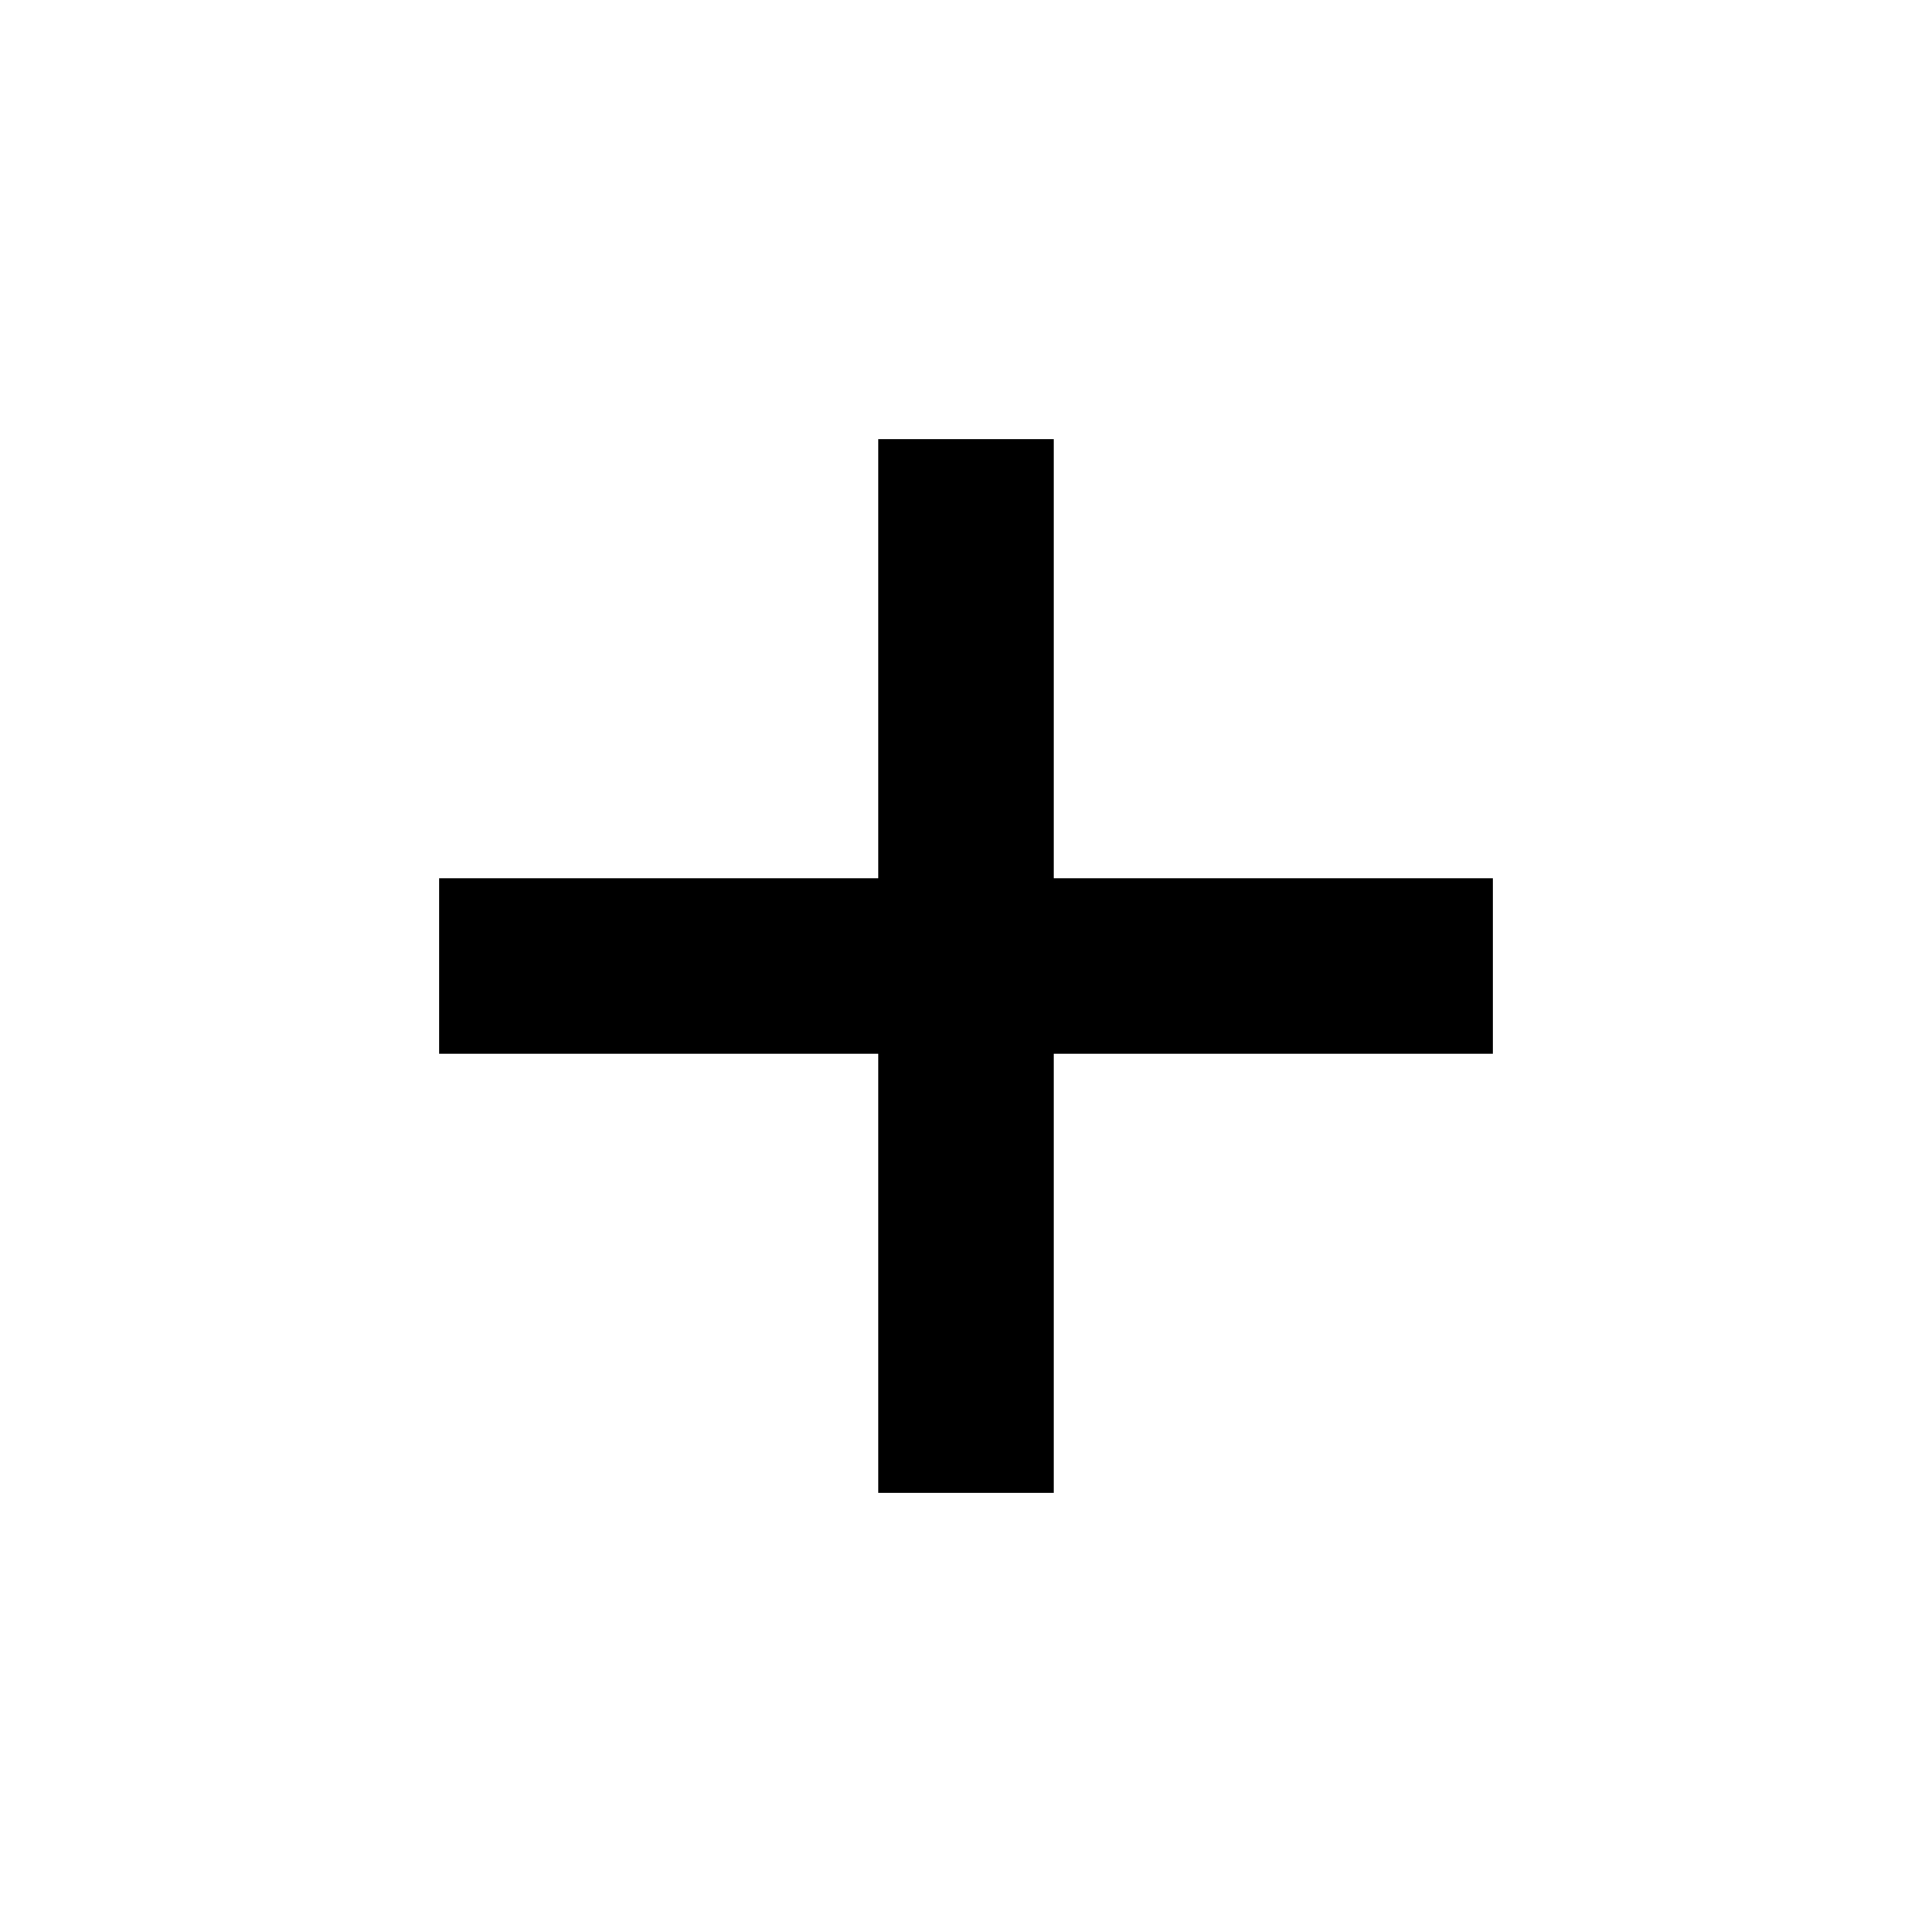
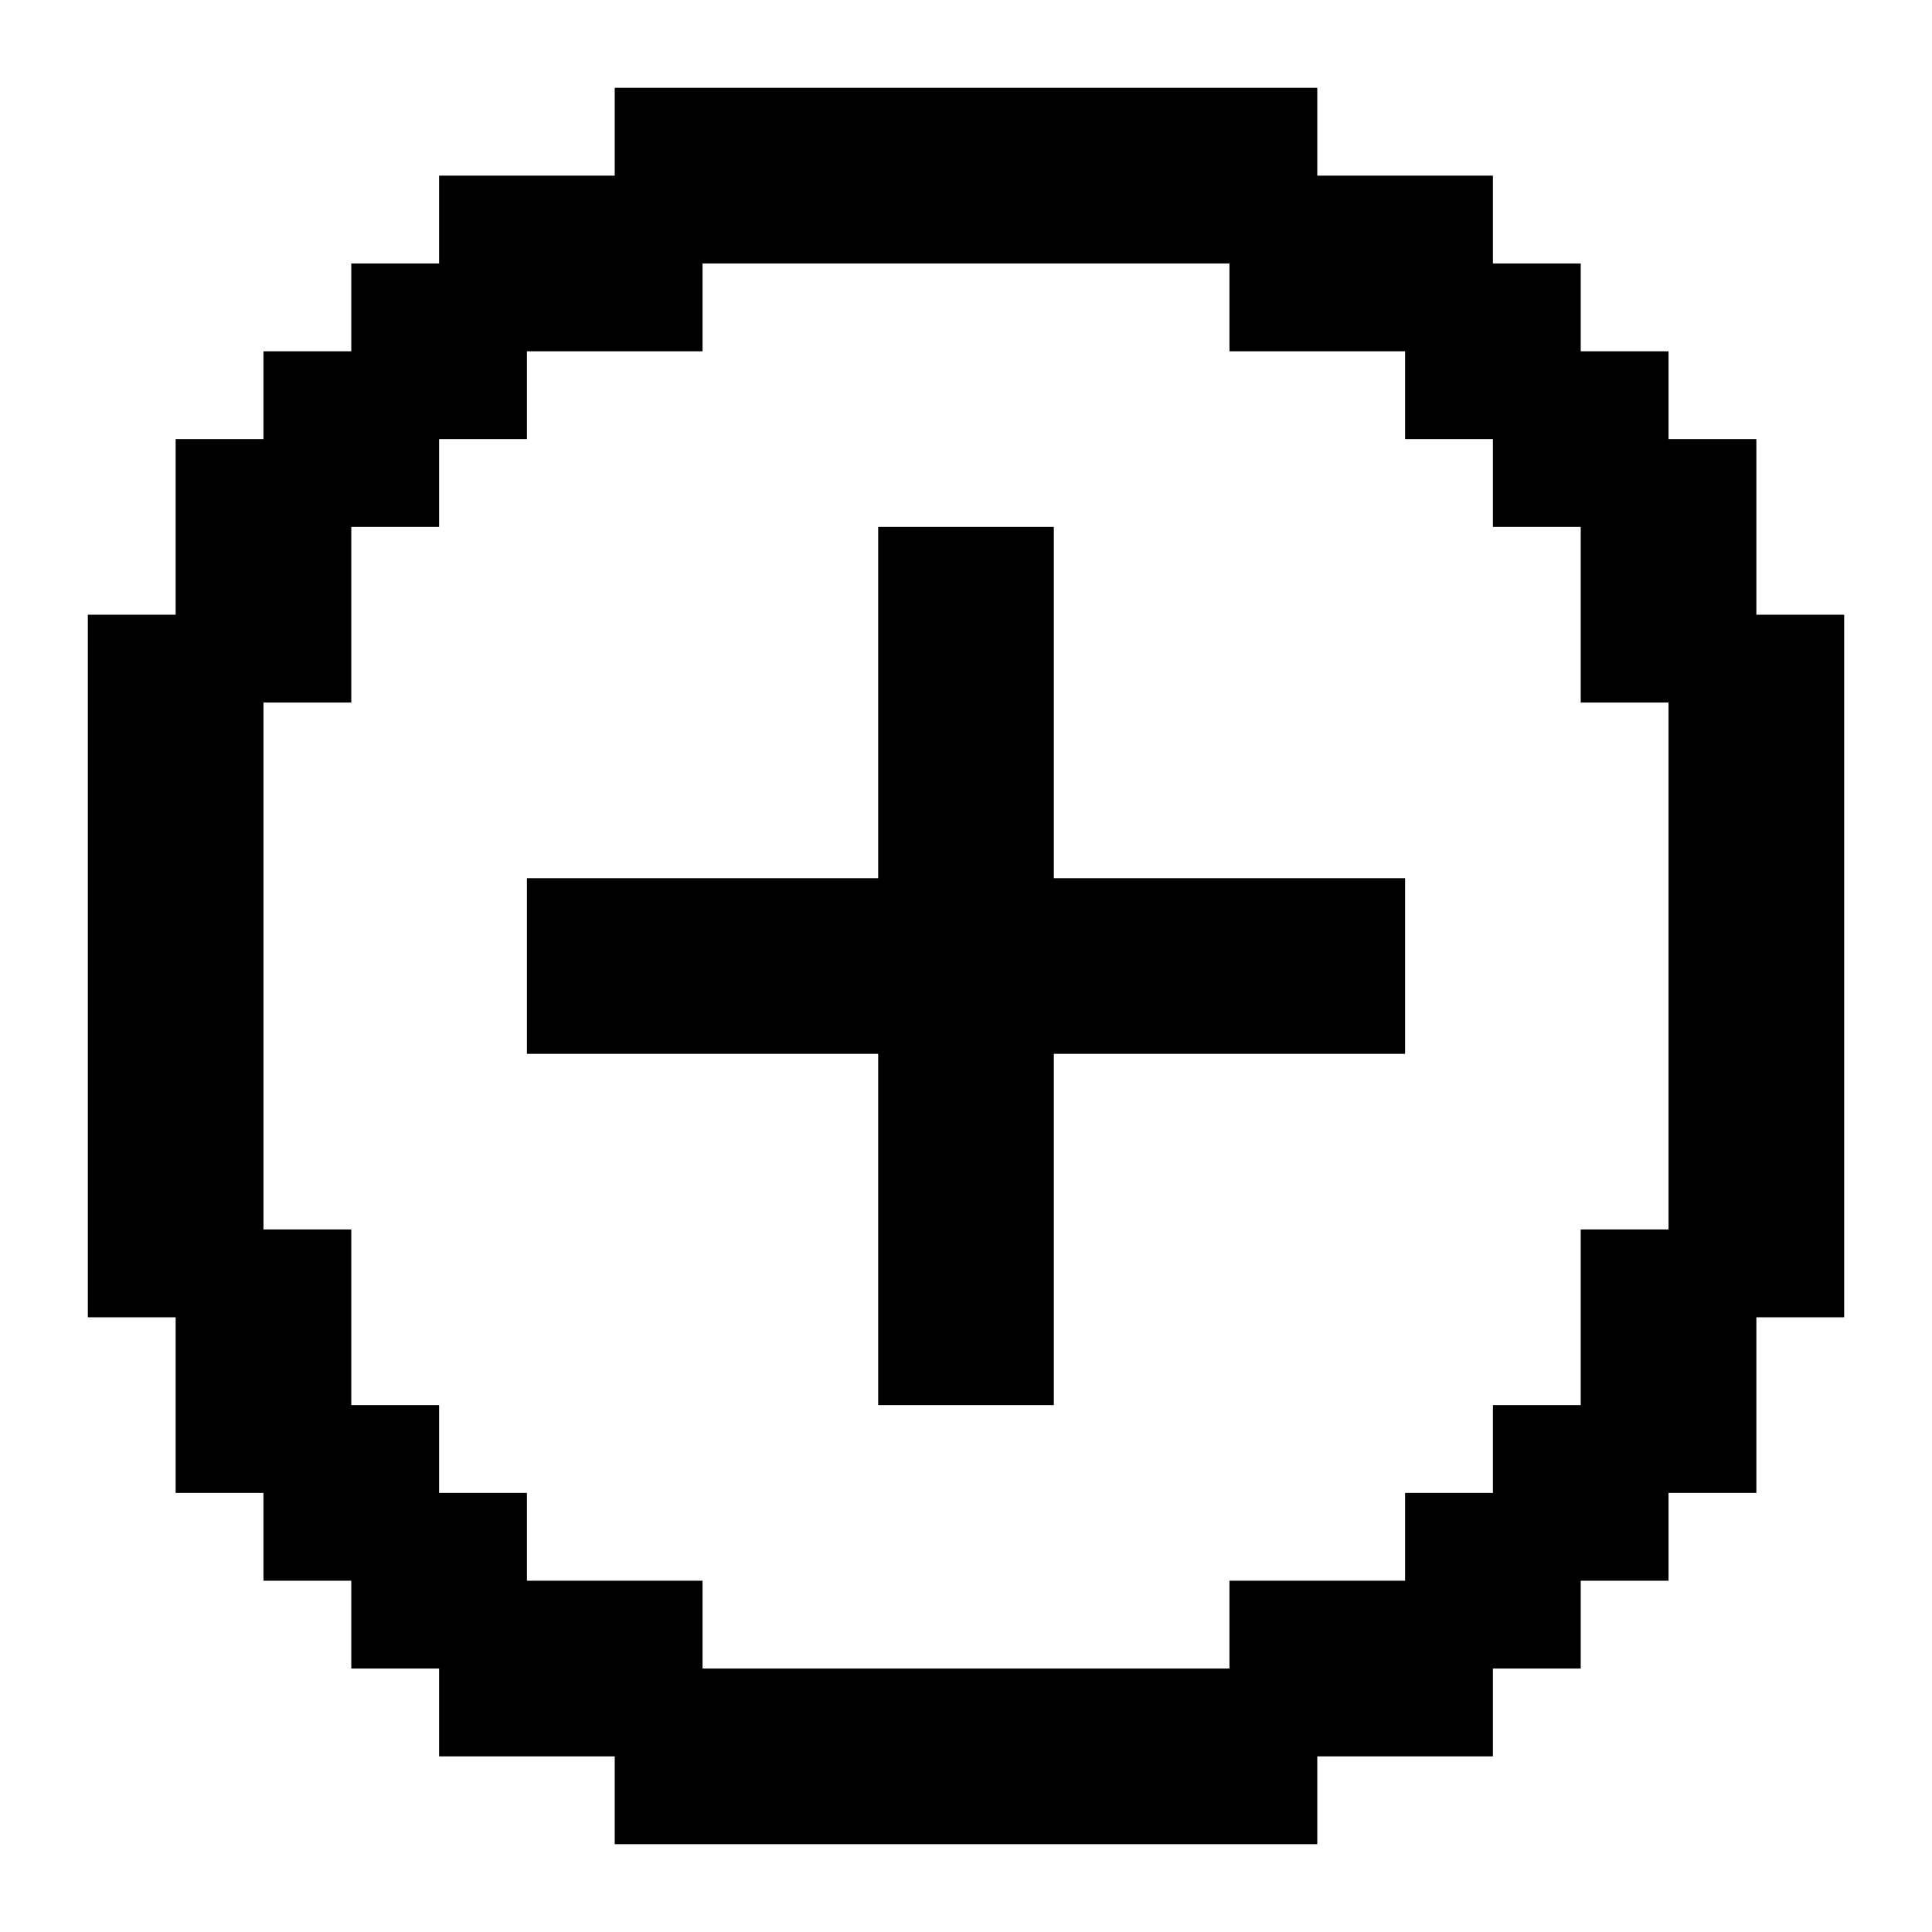
- <svg xmlns="http://www.w3.org/2000/svg" fill="#000000" width="800px" height="800px" viewBox="0 0 22 22" id="memory-plus">
-   <path d="M12 17H10V12H5V10H10V5H12V10H17V12H12Z" />
+ <svg xmlns="http://www.w3.org/2000/svg" fill="#000000" width="800px" height="800px" viewBox="0 0 22 22" id="memory-plus-circle">
+   <path d="M21 7V15H20V17H19V18H18V19H17V20H15V21H7V20H5V19H4V18H3V17H2V15H1V7H2V5H3V4H4V3H5V2H7V1H15V2H17V3H18V4H19V5H20V7H21M17 6V5H16V4H14V3H8V4H6V5H5V6H4V8H3V14H4V16H5V17H6V18H8V19H14V18H16V17H17V16H18V14H19V8H18V6H17M10 6H12V10H16V12H12V16H10V12H6V10H10V6Z" />
</svg>
